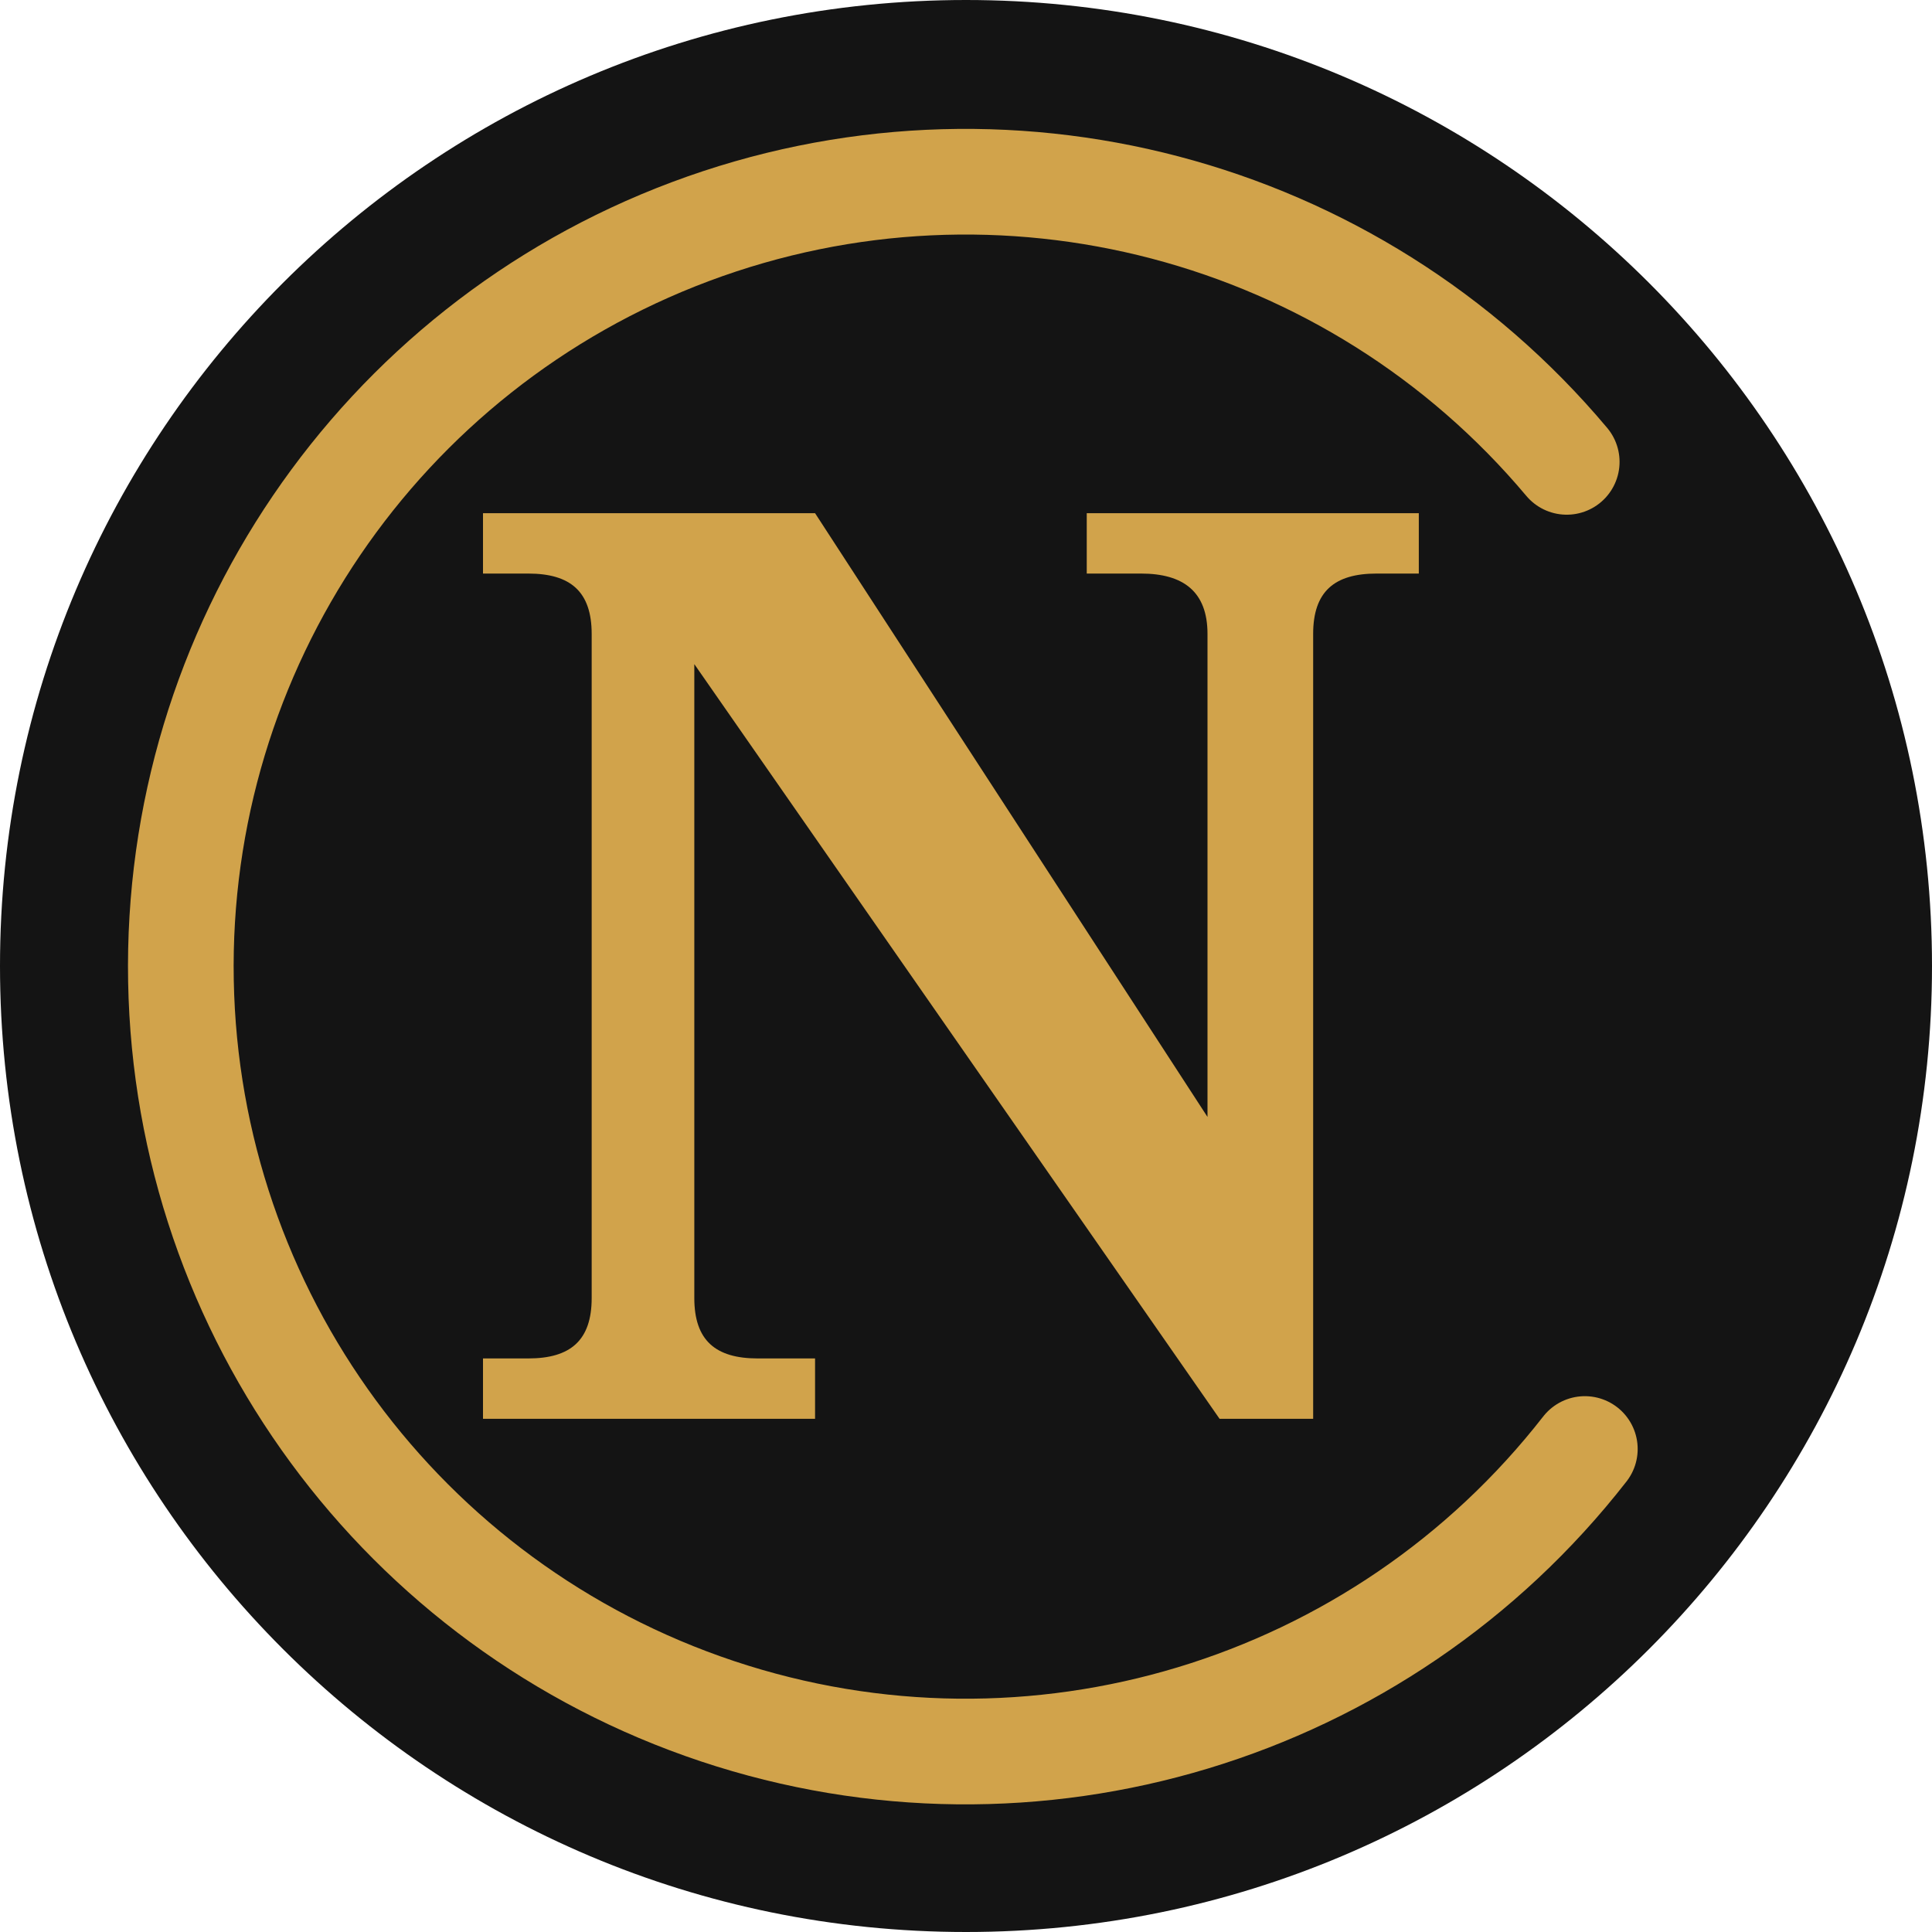
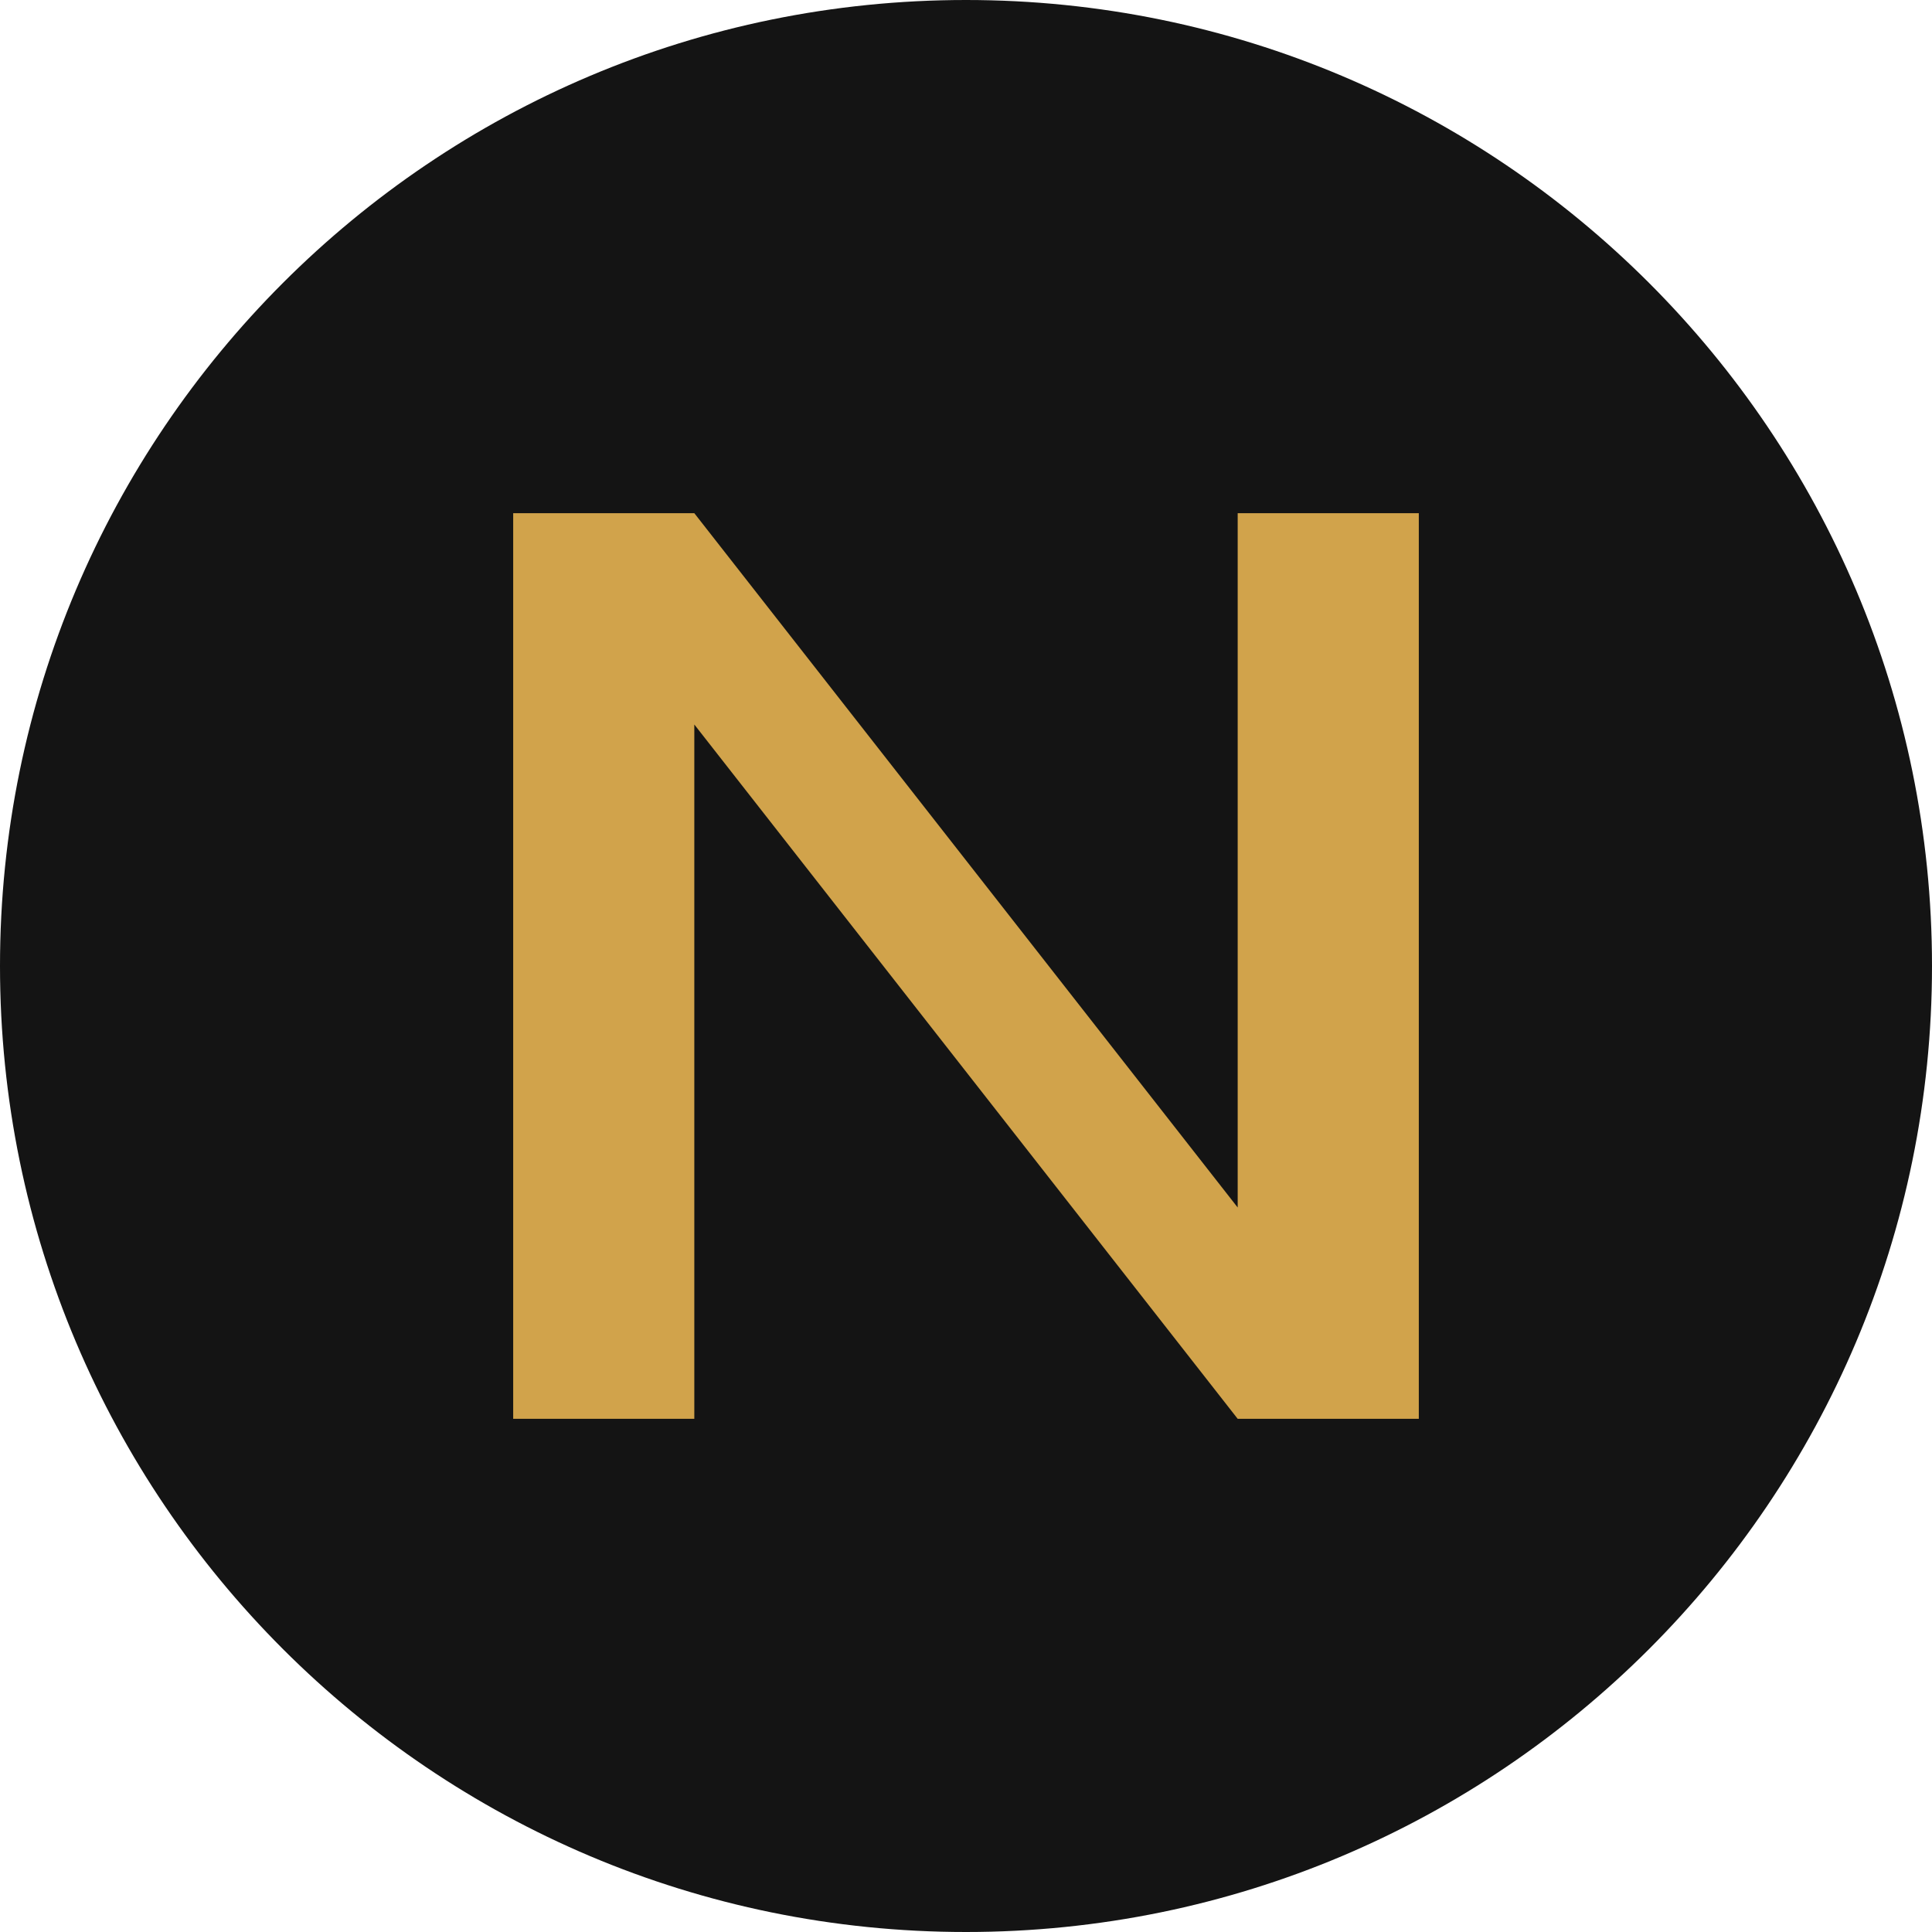
<svg xmlns="http://www.w3.org/2000/svg" viewBox="0 0 64 64">
-   <circle cx="32" cy="32" r="32" fill="#141414" />
-   <path d="M51.9 15.3A26 26 0 1 0 52.5 48" fill="none" stroke="#d1a34b" stroke-width="3.5" stroke-linecap="round" />
-   <path d="M16 17h11l13 20V21c0-1.4-.8-2-2.2-2H36v-2h11v2h-1.4c-1.4 0-2.1.6-2.1 2v26h-3.1L23 22v21c0 1.4.7 2 2.1 2H27v2H16v-2h1.5c1.4 0 2.1-.6 2.1-2V21c0-1.4-.7-2-2.1-2H16z" fill="#d1a34b" />
+   <rect width="64" height="64" rx="32" fill="#141414" />
+   <path d="M17 47V17h6l18 23V17h6v30h-6L23 24v23z" fill="#d1a34b" />
</svg>
